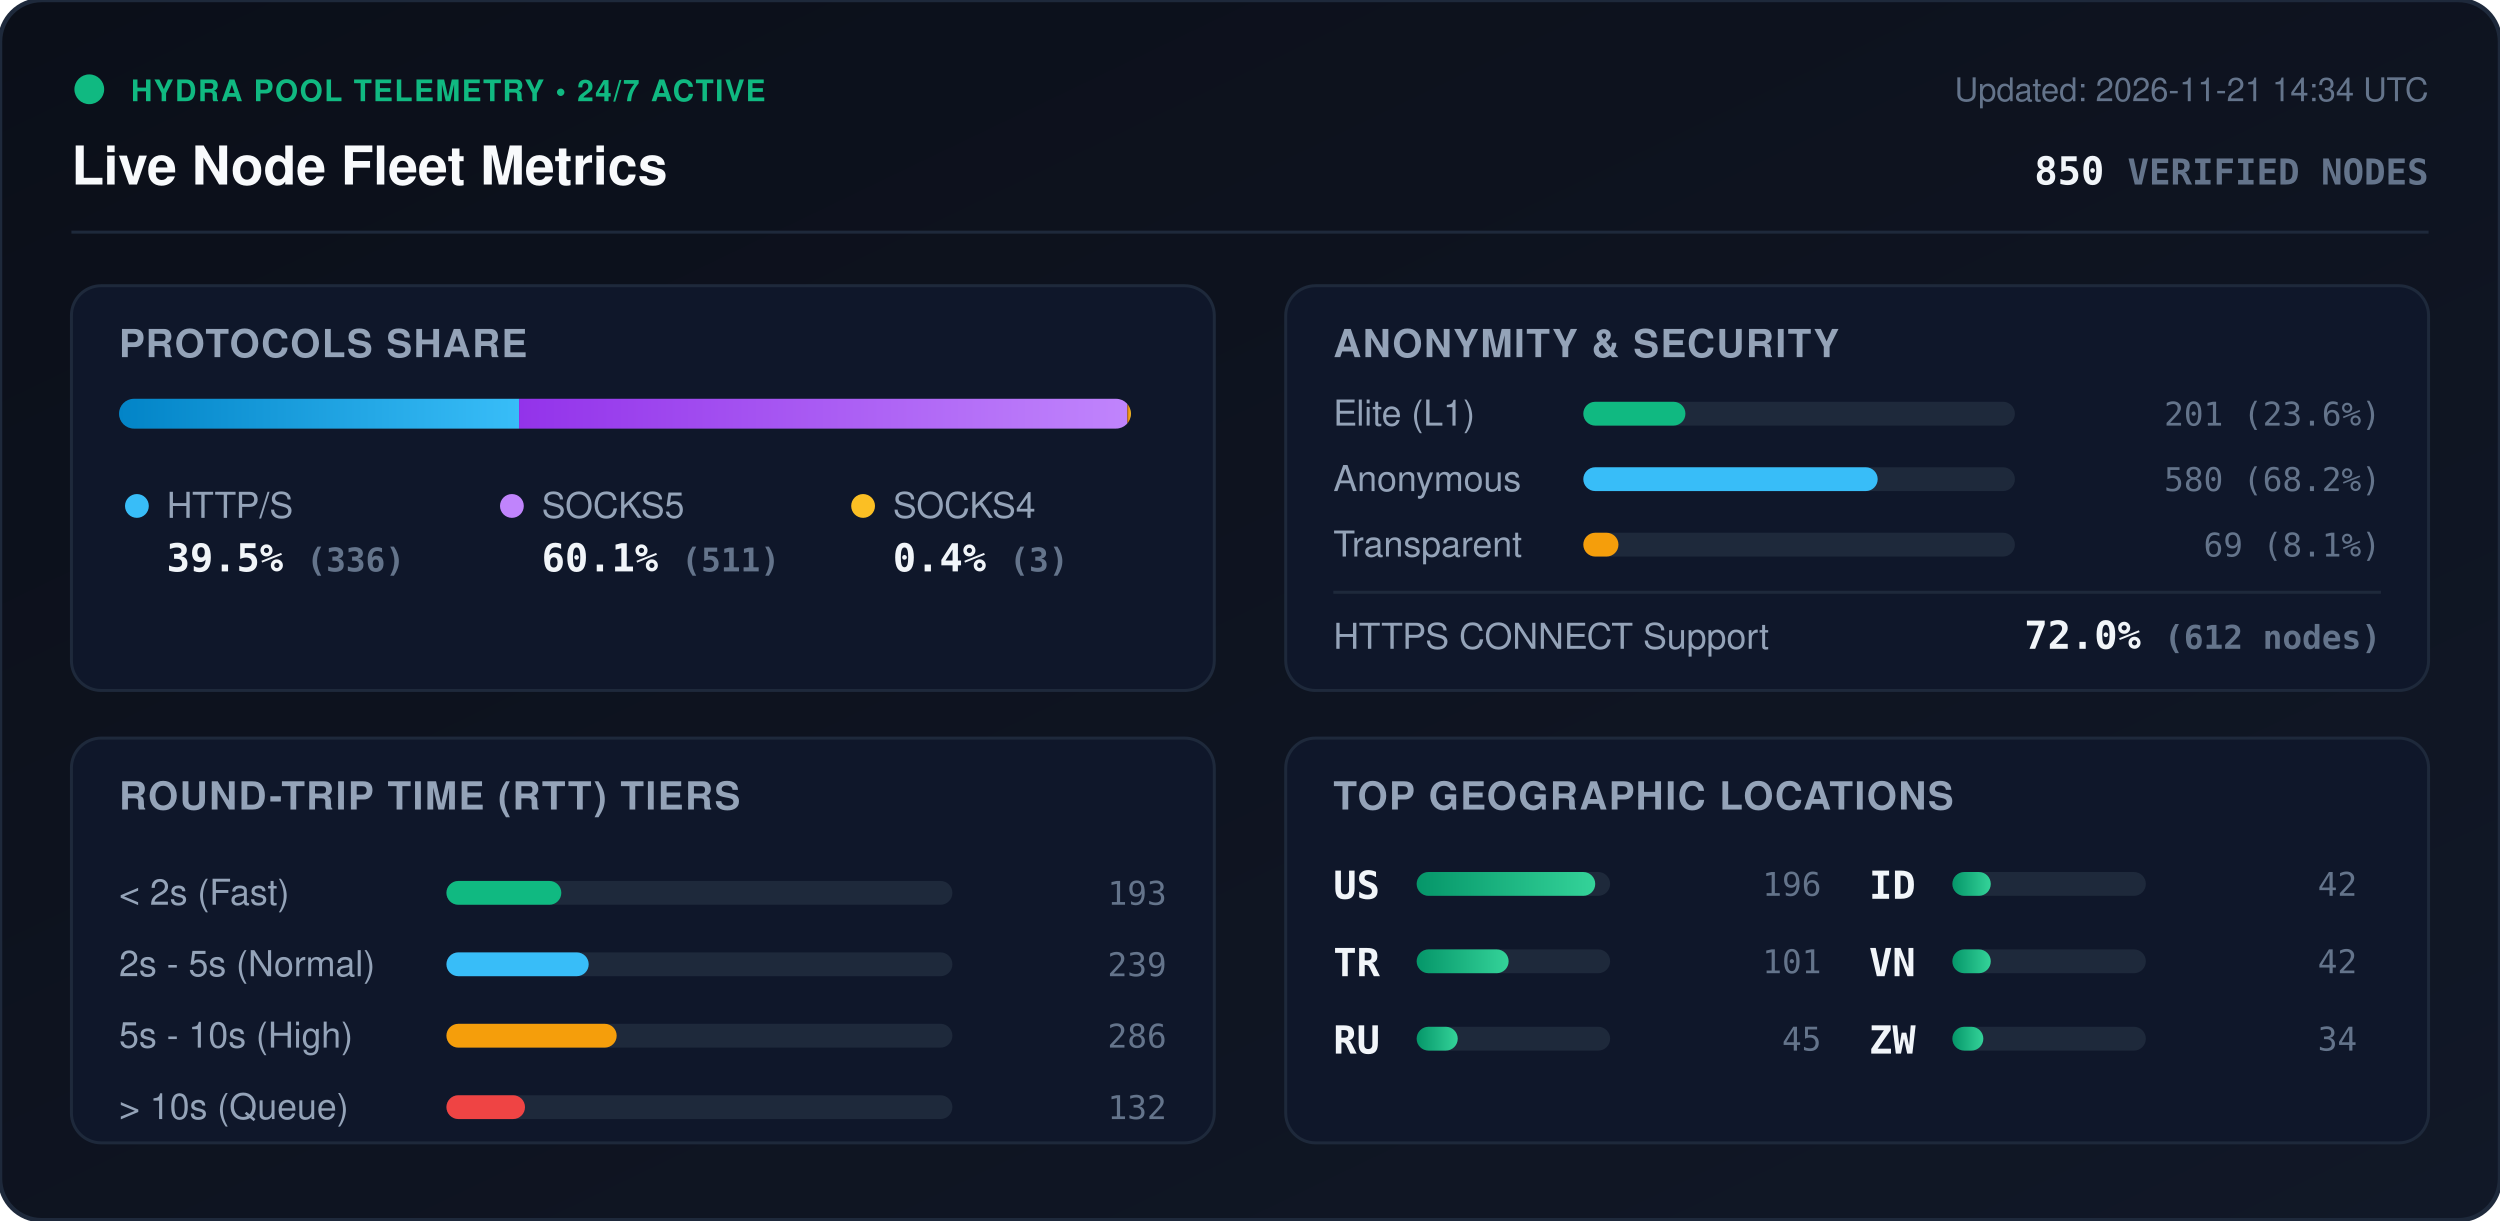
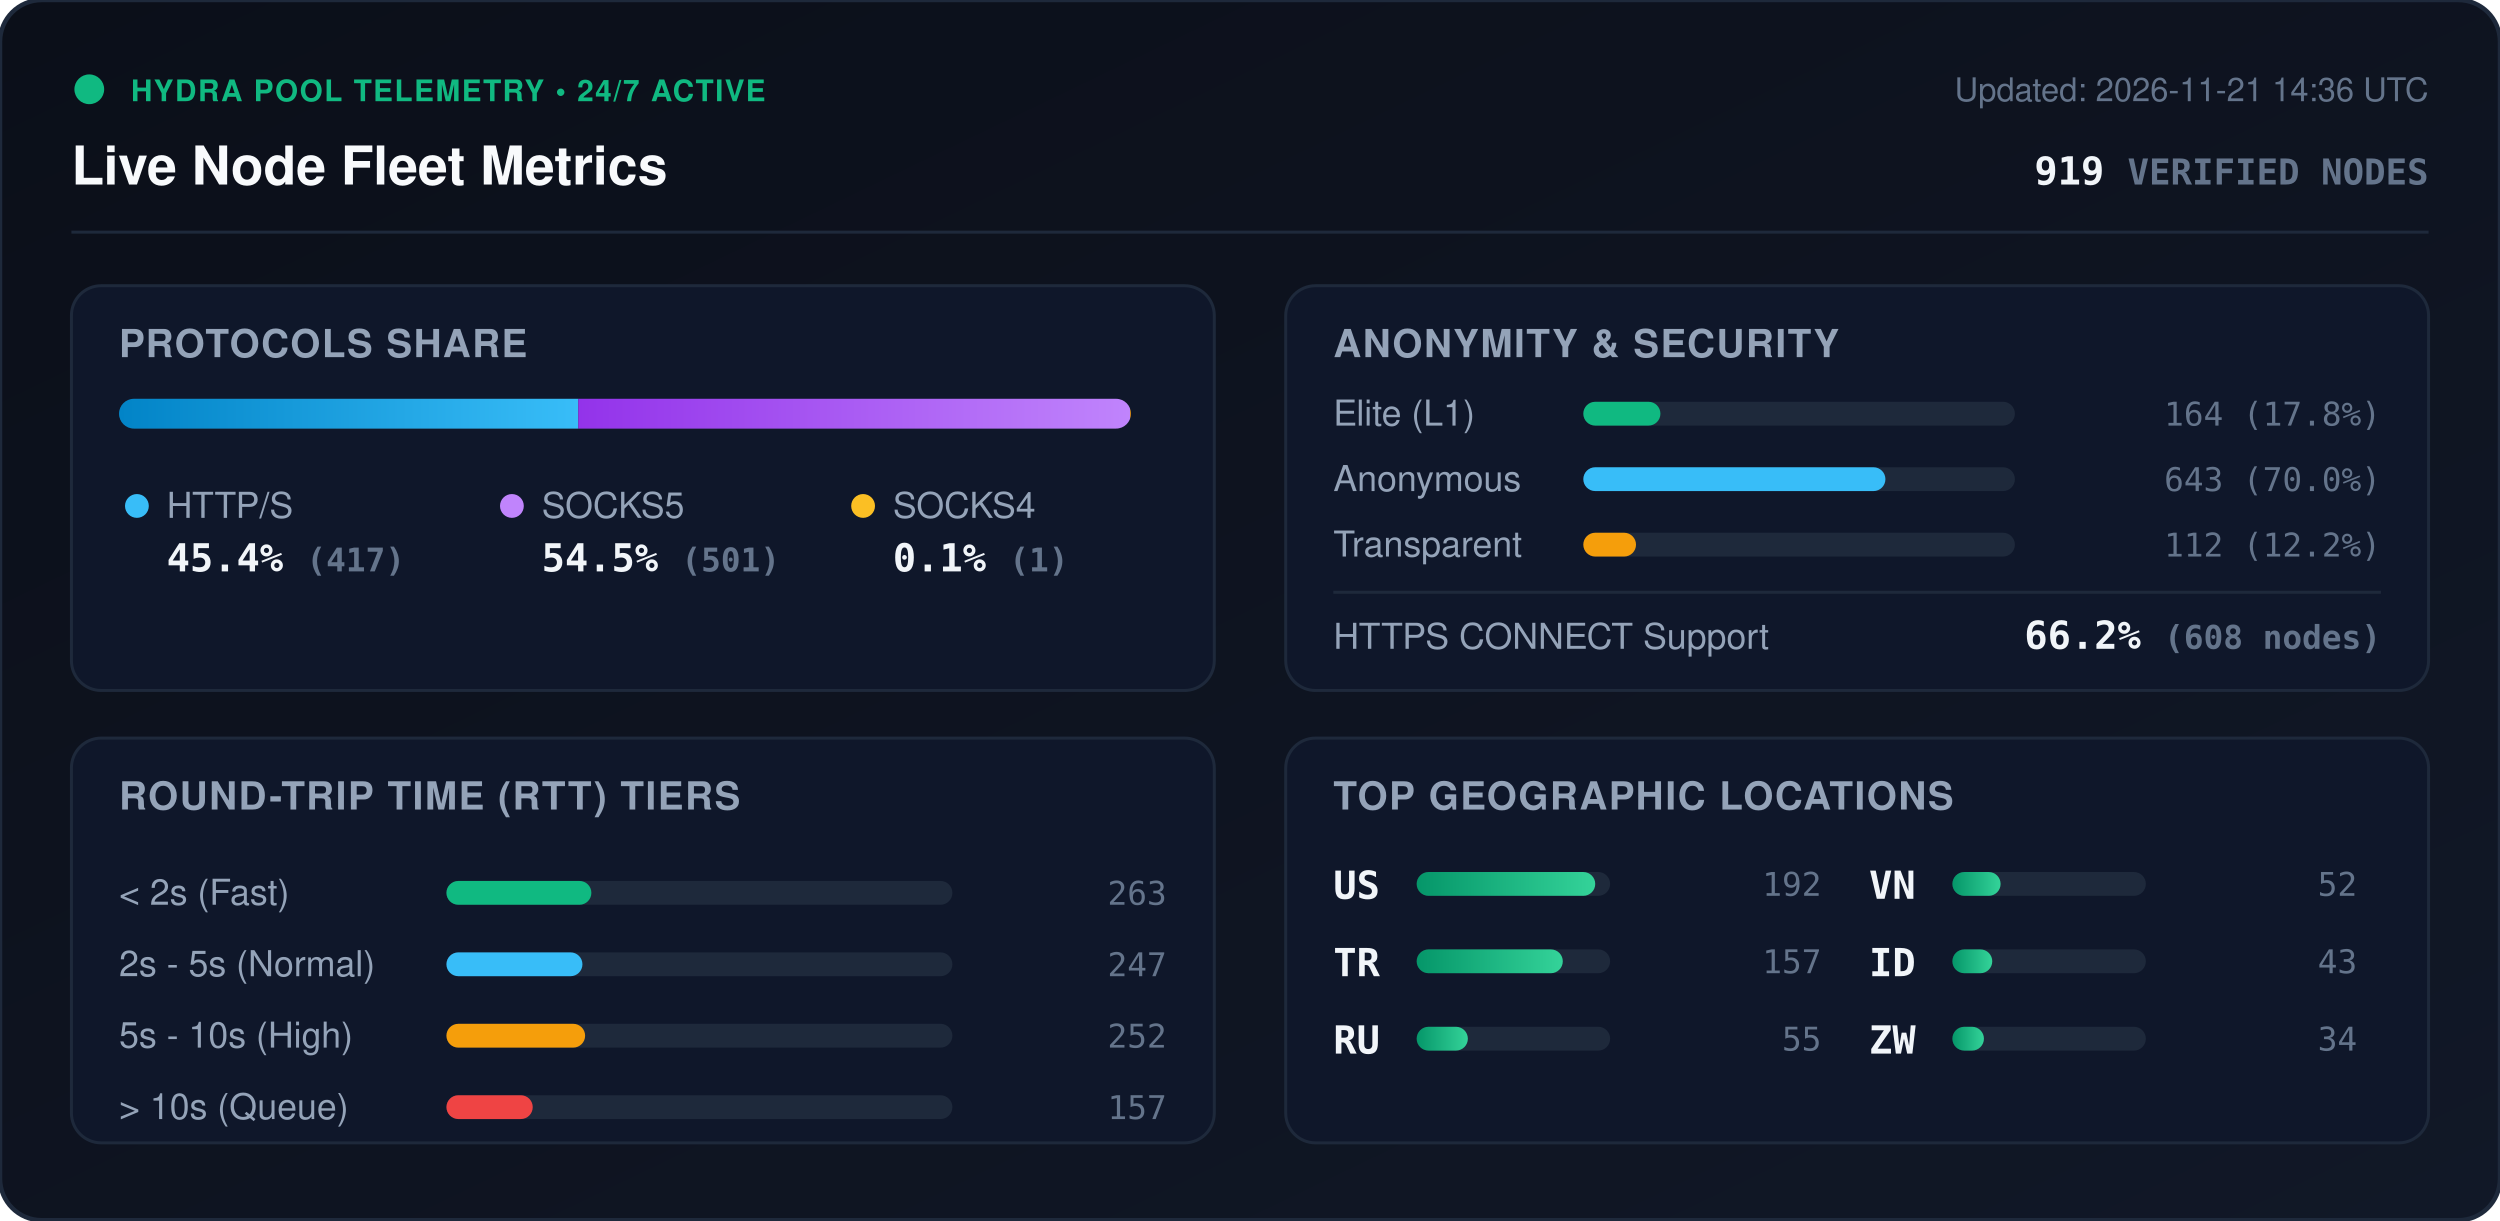
<svg xmlns="http://www.w3.org/2000/svg" viewBox="0 0 840 410" width="840" height="410" style="max-width: 100%; height: auto;">
  <defs>
    <linearGradient id="bg" x1="0%" y1="0%" x2="100%" y2="100%">
      <stop offset="0%" stop-color="#0b0f19" />
      <stop offset="100%" stop-color="#111827" />
    </linearGradient>
    <linearGradient id="bar-http" x1="0%" y1="0%" x2="100%" y2="0%">
      <stop offset="0%" stop-color="#0284c7" />
      <stop offset="100%" stop-color="#38bdf8" />
    </linearGradient>
    <linearGradient id="bar-socks5" x1="0%" y1="0%" x2="100%" y2="0%">
      <stop offset="0%" stop-color="#9333ea" />
      <stop offset="100%" stop-color="#c084fc" />
    </linearGradient>
    <linearGradient id="bar-socks4" x1="0%" y1="0%" x2="100%" y2="0%">
      <stop offset="0%" stop-color="#d97706" />
      <stop offset="100%" stop-color="#fbbf24" />
    </linearGradient>
    <linearGradient id="bar-green" x1="0%" y1="0%" x2="100%" y2="0%">
      <stop offset="0%" stop-color="#059669" />
      <stop offset="100%" stop-color="#34d399" />
    </linearGradient>
    <clipPath id="prog-track-clip">
      <rect width="340.0" height="10" rx="5" />
    </clipPath>
    <style>
      .title { font: 700 18px -apple-system, BlinkMacSystemFont, 'Segoe UI', Helvetica, Arial, sans-serif; fill: #f8fafc; }
      .sub { font: 500 11px -apple-system, BlinkMacSystemFont, 'Segoe UI', Helvetica, Arial, sans-serif; fill: #64748b; }
      .section-hdr { font: 600 13px -apple-system, BlinkMacSystemFont, 'Segoe UI', Helvetica, Arial, sans-serif; fill: #94a3b8; letter-spacing: 0.5px; }
      .metric-val { font: 700 13px -apple-system, BlinkMacSystemFont, 'Segoe UI', Helvetica, Arial, sans-serif; fill: #f1f5f9; }
      .metric-lbl { font: 500 12px -apple-system, BlinkMacSystemFont, 'Segoe UI', Helvetica, Arial, sans-serif; fill: #94a3b8; }
      .badge-txt { font: 700 10px -apple-system, BlinkMacSystemFont, 'Segoe UI', Helvetica, Arial, sans-serif; fill: #10b981; letter-spacing: 0.5px; }
      .mono { font-family: ui-monospace, SFMono-Regular, Menlo, Monaco, Consolas, monospace; }
      .pulse { animation: beacon 2s infinite ease-in-out; }
      @keyframes beacon { 0%, 100% { opacity: 1; } 50% { opacity: 0.35; } }
    </style>
  </defs>
  <rect width="840" height="410" rx="14" fill="url(#bg)" stroke="#1e293b" stroke-width="1.5" />
  <g transform="translate(24, 24)">
    <circle cx="6" cy="6" r="5" fill="#10b981" class="pulse" />
    <text x="20" y="10" class="badge-txt">HYDRA POOL TELEMETRY • 24/7 ACTIVE</text>
    <text x="0" y="38" class="title">Live Node Fleet Metrics</text>
-     <text x="792" y="10" text-anchor="end" class="sub">Updated: 2026-11-21 14:34 UTC</text>
-     <text x="792" y="38" text-anchor="end" class="metric-val mono" fill="#38bdf8">850 <tspan font-size="12" fill="#64748b">VERIFIED NODES</tspan>
+     <text x="792" y="10" text-anchor="end" class="sub">Updated: 2026-11-21 14:36 UTC</text>
+     <text x="792" y="38" text-anchor="end" class="metric-val mono" fill="#38bdf8">919 <tspan font-size="12" fill="#64748b">VERIFIED NODES</tspan>
    </text>
  </g>
  <line x1="24" y1="78" x2="816" y2="78" stroke="#1e293b" stroke-width="1" />
  <g transform="translate(24, 96)">
    <rect width="384" height="136" rx="10" fill="#0f172a" stroke="#1e293b" />
    <text x="16" y="24" class="section-hdr">PROTOCOLS SHARE</text>
    <g transform="translate(16, 38)">
      <rect width="340.0" height="10" rx="5" fill="#1e293b" />
      <g clip-path="url(#prog-track-clip)">
-         <rect x="0" width="134.4" height="10" fill="url(#bar-http)" />
-         <rect x="134.4" width="204.4" height="10" fill="url(#bar-socks5)" />
-         <rect x="338.8" width="1.2" height="10" fill="url(#bar-socks4)" />
+         <rect x="0" width="154.3" height="10" fill="url(#bar-http)" />
+         <rect x="154.3" width="185.4" height="10" fill="url(#bar-socks5)" />
+         <rect x="339.7" width="0.4" height="10" fill="url(#bar-socks4)" />
      </g>
    </g>
    <g transform="translate(16, 68)">
      <circle cx="6" cy="6" r="4" fill="#38bdf8" />
      <text x="16" y="10" class="metric-lbl">HTTP/S</text>
-       <text x="16" y="28" class="metric-val mono">39.5% <tspan font-size="11" fill="#64748b">(336)</tspan>
+       <text x="16" y="28" class="metric-val mono">45.4% <tspan font-size="11" fill="#64748b">(417)</tspan>
      </text>
      <circle cx="132" cy="6" r="4" fill="#c084fc" />
      <text x="142" y="10" class="metric-lbl">SOCKS5</text>
-       <text x="142" y="28" class="metric-val mono">60.1% <tspan font-size="11" fill="#64748b">(511)</tspan>
+       <text x="142" y="28" class="metric-val mono">54.5% <tspan font-size="11" fill="#64748b">(501)</tspan>
      </text>
      <circle cx="250" cy="6" r="4" fill="#fbbf24" />
      <text x="260" y="10" class="metric-lbl">SOCKS4</text>
-       <text x="260" y="28" class="metric-val mono">0.4% <tspan font-size="11" fill="#64748b">(3)</tspan>
+       <text x="260" y="28" class="metric-val mono">0.1% <tspan font-size="11" fill="#64748b">(1)</tspan>
      </text>
    </g>
  </g>
  <g transform="translate(432, 96)">
    <rect width="384" height="136" rx="10" fill="#0f172a" stroke="#1e293b" />
    <text x="16" y="24" class="section-hdr">ANONYMITY &amp; SECURITY</text>
    <text x="16" y="47" class="metric-lbl">Elite (L1)</text>
    <rect x="100" y="39" width="145.0" height="8" rx="4" fill="#1e293b" />
-     <rect x="100" y="39" width="34.3" height="8" rx="4" fill="#10b981" />
-     <text x="368" y="47" text-anchor="end" class="mono sub" fill="#e2e8f0">201 (23.6%)</text>
+     <rect x="100" y="39" width="25.9" height="8" rx="4" fill="#10b981" />
+     <text x="368" y="47" text-anchor="end" class="mono sub" fill="#e2e8f0">164 (17.8%)</text>
    <text x="16" y="69" class="metric-lbl">Anonymous</text>
    <rect x="100" y="61" width="145.0" height="8" rx="4" fill="#1e293b" />
-     <rect x="100" y="61" width="98.9" height="8" rx="4" fill="#38bdf8" />
-     <text x="368" y="69" text-anchor="end" class="mono sub" fill="#e2e8f0">580 (68.2%)</text>
+     <rect x="100" y="61" width="101.5" height="8" rx="4" fill="#38bdf8" />
+     <text x="368" y="69" text-anchor="end" class="mono sub" fill="#e2e8f0">643 (70.0%)</text>
    <text x="16" y="91" class="metric-lbl">Transparent</text>
    <rect x="100" y="83" width="145.0" height="8" rx="4" fill="#1e293b" />
-     <rect x="100" y="83" width="11.8" height="8" rx="4" fill="#f59e0b" />
-     <text x="368" y="91" text-anchor="end" class="mono sub" fill="#e2e8f0">69 (8.1%)</text>
+     <rect x="100" y="83" width="17.7" height="8" rx="4" fill="#f59e0b" />
+     <text x="368" y="91" text-anchor="end" class="mono sub" fill="#e2e8f0">112 (12.2%)</text>
    <line x1="16" y1="103" x2="368" y2="103" stroke="#1e293b" stroke-width="1" />
    <text x="16" y="122" class="metric-lbl">HTTPS CONNECT Support</text>
-     <text x="368" y="122" text-anchor="end" class="metric-val mono" fill="#34d399">72.0% <tspan font-size="11" fill="#64748b">(612 nodes)</tspan>
+     <text x="368" y="122" text-anchor="end" class="metric-val mono" fill="#34d399">66.2% <tspan font-size="11" fill="#64748b">(608 nodes)</tspan>
    </text>
  </g>
  <g transform="translate(24, 248)">
    <rect width="384" height="136" rx="10" fill="#0f172a" stroke="#1e293b" />
    <text x="16" y="24" class="section-hdr">ROUND-TRIP TIME (RTT) TIERS</text>
    <g transform="translate(16, 42)">
      <text x="0" y="14" class="metric-lbl">&lt; 2s (Fast)</text>
      <rect x="110" y="6" width="170" height="8" rx="4" fill="#1e293b" />
-       <rect x="110" y="6" width="38.6" height="8" rx="4" fill="#10b981" />
-       <text x="352" y="14" text-anchor="end" class="mono sub">193</text>
+       <rect x="110" y="6" width="48.7" height="8" rx="4" fill="#10b981" />
+       <text x="352" y="14" text-anchor="end" class="mono sub">263</text>
      <text x="0" y="38" class="metric-lbl">2s - 5s (Normal)</text>
      <rect x="110" y="30" width="170" height="8" rx="4" fill="#1e293b" />
-       <rect x="110" y="30" width="47.8" height="8" rx="4" fill="#38bdf8" />
-       <text x="352" y="38" text-anchor="end" class="mono sub">239</text>
+       <rect x="110" y="30" width="45.7" height="8" rx="4" fill="#38bdf8" />
+       <text x="352" y="38" text-anchor="end" class="mono sub">247</text>
      <text x="0" y="62" class="metric-lbl">5s - 10s (High)</text>
      <rect x="110" y="54" width="170" height="8" rx="4" fill="#1e293b" />
-       <rect x="110" y="54" width="57.2" height="8" rx="4" fill="#f59e0b" />
-       <text x="352" y="62" text-anchor="end" class="mono sub">286</text>
+       <rect x="110" y="54" width="46.6" height="8" rx="4" fill="#f59e0b" />
+       <text x="352" y="62" text-anchor="end" class="mono sub">252</text>
      <text x="0" y="86" class="metric-lbl">&gt; 10s (Queue)</text>
      <rect x="110" y="78" width="170" height="8" rx="4" fill="#1e293b" />
-       <rect x="110" y="78" width="26.4" height="8" rx="4" fill="#ef4444" />
-       <text x="352" y="86" text-anchor="end" class="mono sub">132</text>
+       <rect x="110" y="78" width="29.0" height="8" rx="4" fill="#ef4444" />
+       <text x="352" y="86" text-anchor="end" class="mono sub">157</text>
    </g>
  </g>
  <g transform="translate(432, 248)">
    <rect width="384" height="136" rx="10" fill="#0f172a" stroke="#1e293b" />
    <text x="16" y="24" class="section-hdr">TOP GEOGRAPHIC LOCATIONS</text>
    <g transform="translate(16, 42)">
      <g transform="translate(0, 0)">
        <text x="0" y="12" class="mono metric-val" font-size="12">US</text>
        <rect x="28" y="3" width="65" height="8" rx="4" fill="#1e293b" />
        <rect x="28" y="3" width="60.0" height="8" rx="4" fill="url(#bar-green)" />
-         <text x="164" y="11" text-anchor="end" class="mono sub">196</text>
+         <text x="164" y="11" text-anchor="end" class="mono sub">192</text>
      </g>
      <g transform="translate(0, 26)">
        <text x="0" y="12" class="mono metric-val" font-size="12">TR</text>
        <rect x="28" y="3" width="65" height="8" rx="4" fill="#1e293b" />
-         <rect x="28" y="3" width="30.9" height="8" rx="4" fill="url(#bar-green)" />
-         <text x="164" y="11" text-anchor="end" class="mono sub">101</text>
+         <rect x="28" y="3" width="49.1" height="8" rx="4" fill="url(#bar-green)" />
+         <text x="164" y="11" text-anchor="end" class="mono sub">157</text>
      </g>
      <g transform="translate(0, 52)">
        <text x="0" y="12" class="mono metric-val" font-size="12">RU</text>
        <rect x="28" y="3" width="65" height="8" rx="4" fill="#1e293b" />
-         <rect x="28" y="3" width="13.8" height="8" rx="4" fill="url(#bar-green)" />
-         <text x="164" y="11" text-anchor="end" class="mono sub">45</text>
+         <rect x="28" y="3" width="17.2" height="8" rx="4" fill="url(#bar-green)" />
+         <text x="164" y="11" text-anchor="end" class="mono sub">55</text>
      </g>
      <g transform="translate(180, 0)">
+         <text x="0" y="12" class="mono metric-val" font-size="12">VN</text>
+         <rect x="28" y="3" width="65" height="8" rx="4" fill="#1e293b" />
+         <rect x="28" y="3" width="16.2" height="8" rx="4" fill="url(#bar-green)" />
+         <text x="164" y="11" text-anchor="end" class="mono sub">52</text>
+       </g>
+       <g transform="translate(180, 26)">
        <text x="0" y="12" class="mono metric-val" font-size="12">ID</text>
        <rect x="28" y="3" width="65" height="8" rx="4" fill="#1e293b" />
-         <rect x="28" y="3" width="12.9" height="8" rx="4" fill="url(#bar-green)" />
-         <text x="164" y="11" text-anchor="end" class="mono sub">42</text>
-       </g>
-       <g transform="translate(180, 26)">
-         <text x="0" y="12" class="mono metric-val" font-size="12">VN</text>
-         <rect x="28" y="3" width="65" height="8" rx="4" fill="#1e293b" />
-         <rect x="28" y="3" width="12.9" height="8" rx="4" fill="url(#bar-green)" />
-         <text x="164" y="11" text-anchor="end" class="mono sub">42</text>
+         <rect x="28" y="3" width="13.4" height="8" rx="4" fill="url(#bar-green)" />
+         <text x="164" y="11" text-anchor="end" class="mono sub">43</text>
      </g>
      <g transform="translate(180, 52)">
        <text x="0" y="12" class="mono metric-val" font-size="12">ZW</text>
        <rect x="28" y="3" width="65" height="8" rx="4" fill="#1e293b" />
-         <rect x="28" y="3" width="10.4" height="8" rx="4" fill="url(#bar-green)" />
+         <rect x="28" y="3" width="10.6" height="8" rx="4" fill="url(#bar-green)" />
        <text x="164" y="11" text-anchor="end" class="mono sub">34</text>
      </g>
    </g>
  </g>
</svg>
